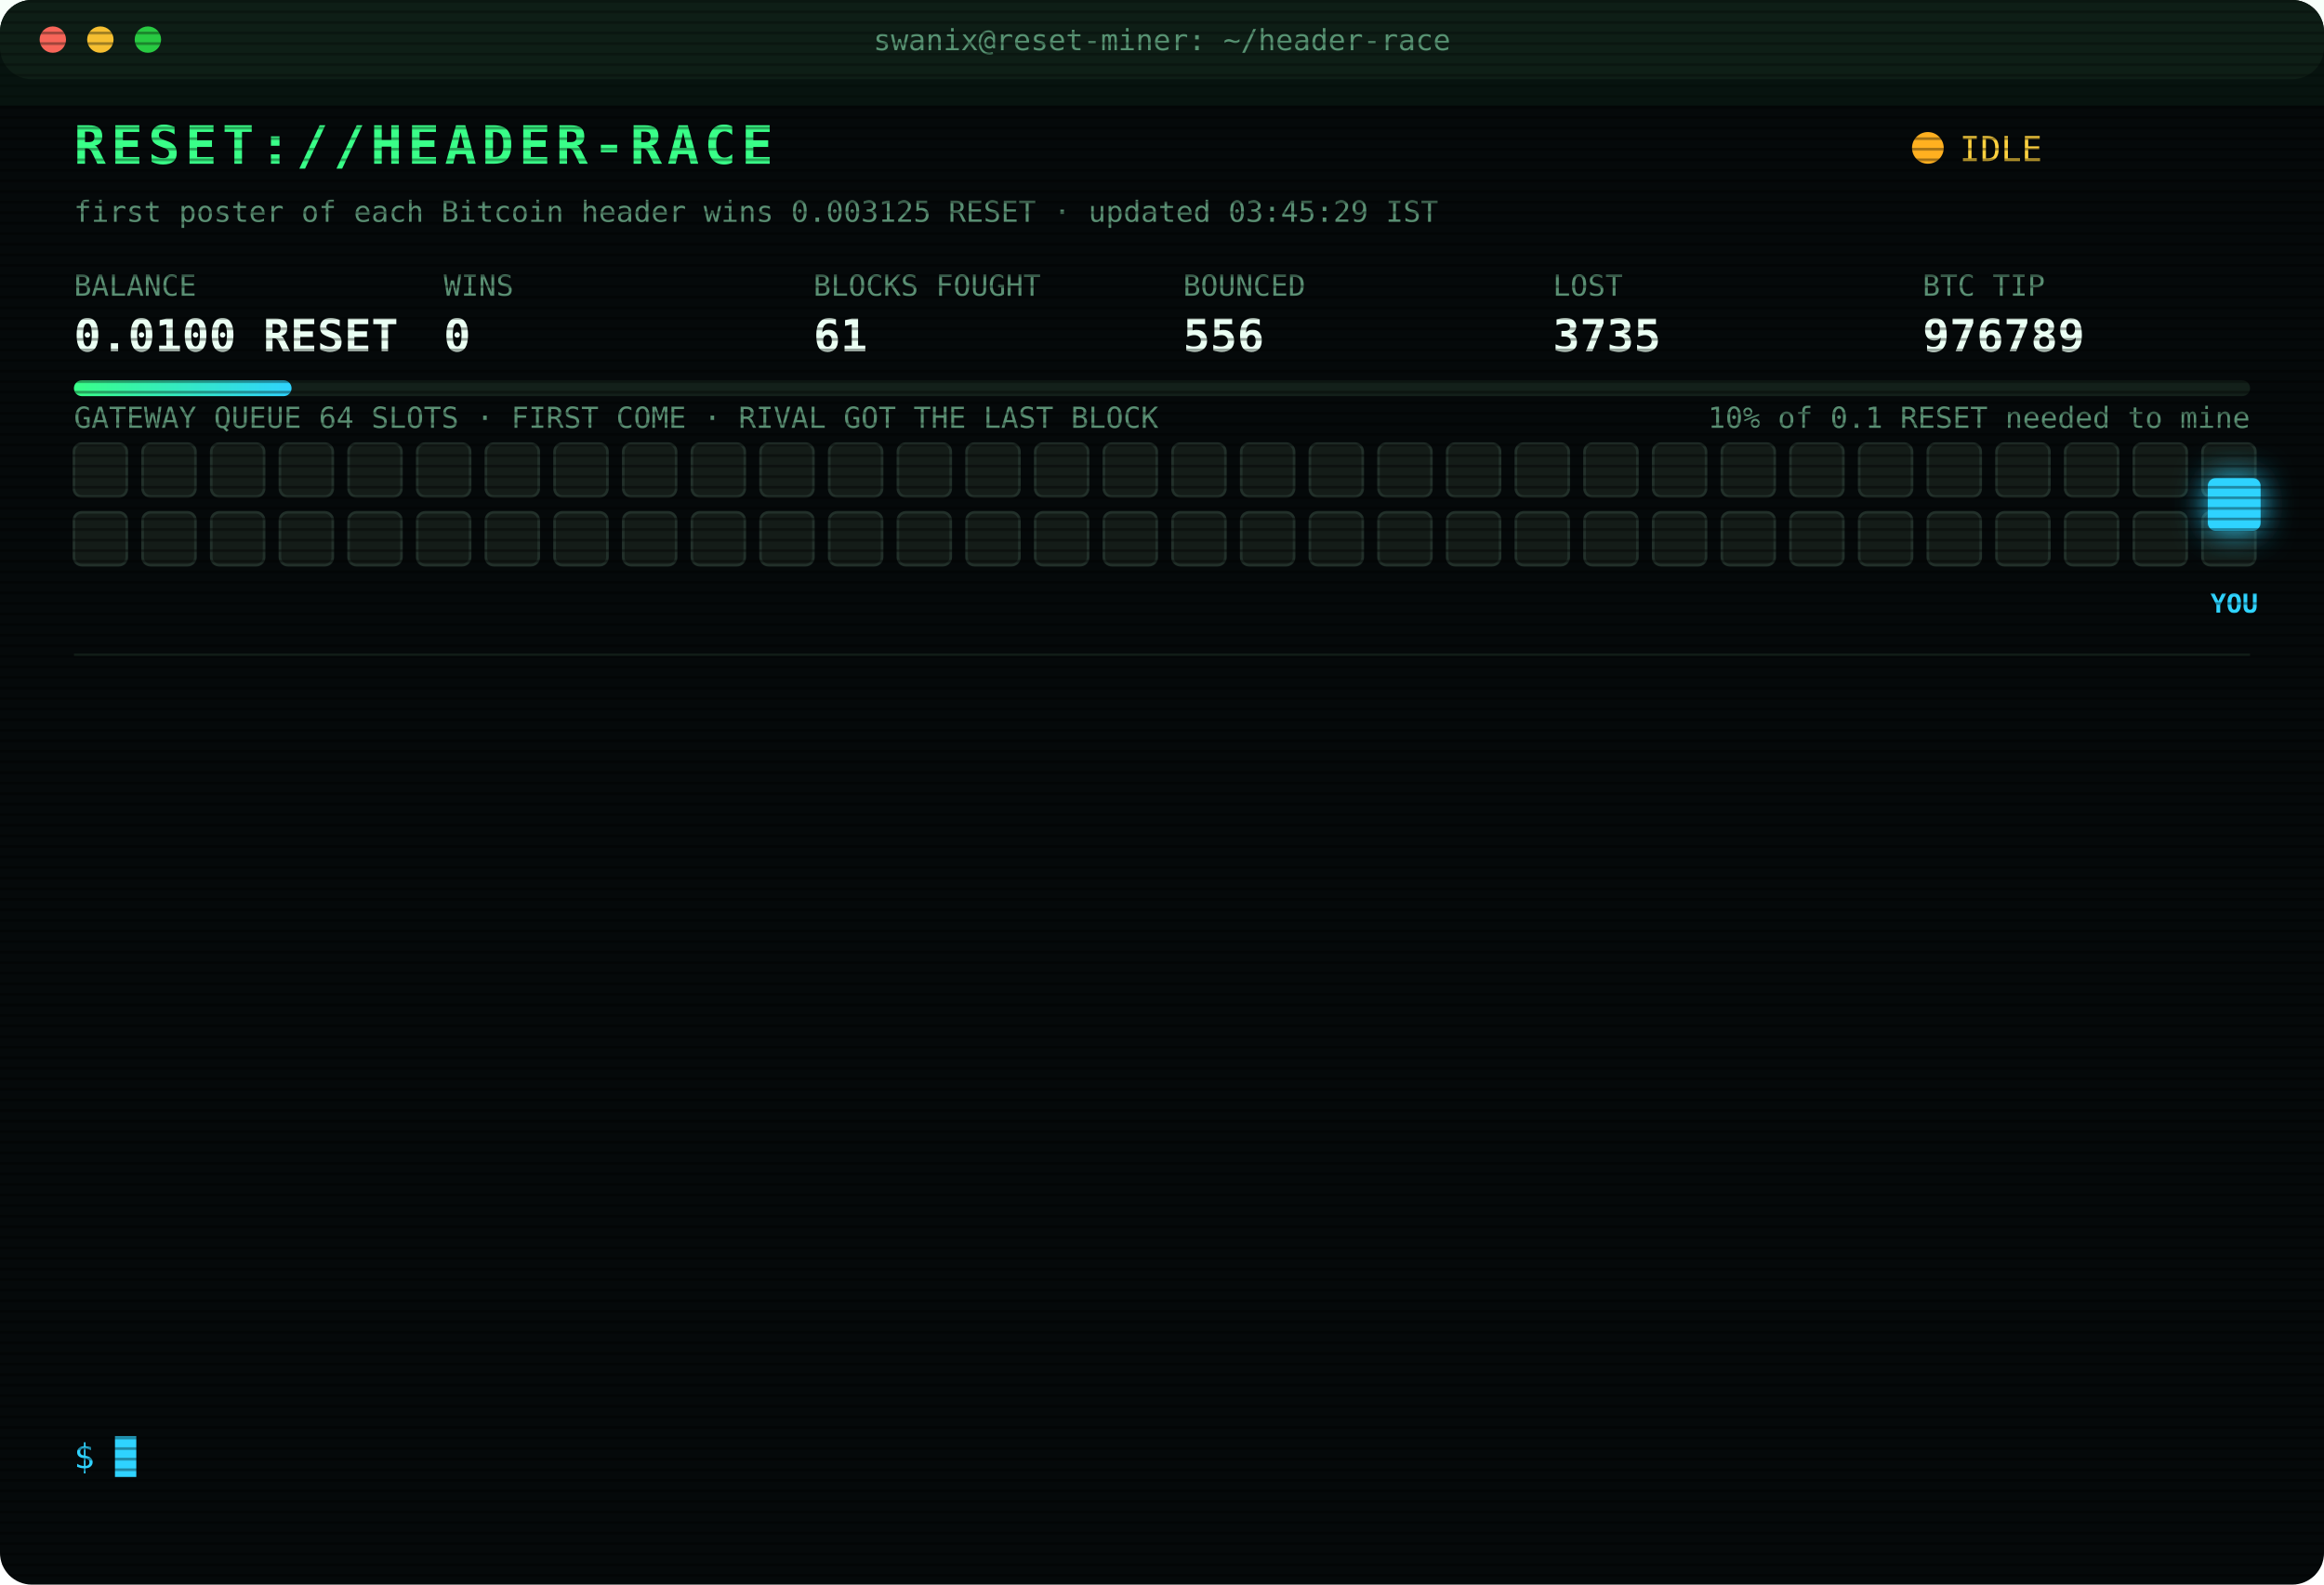
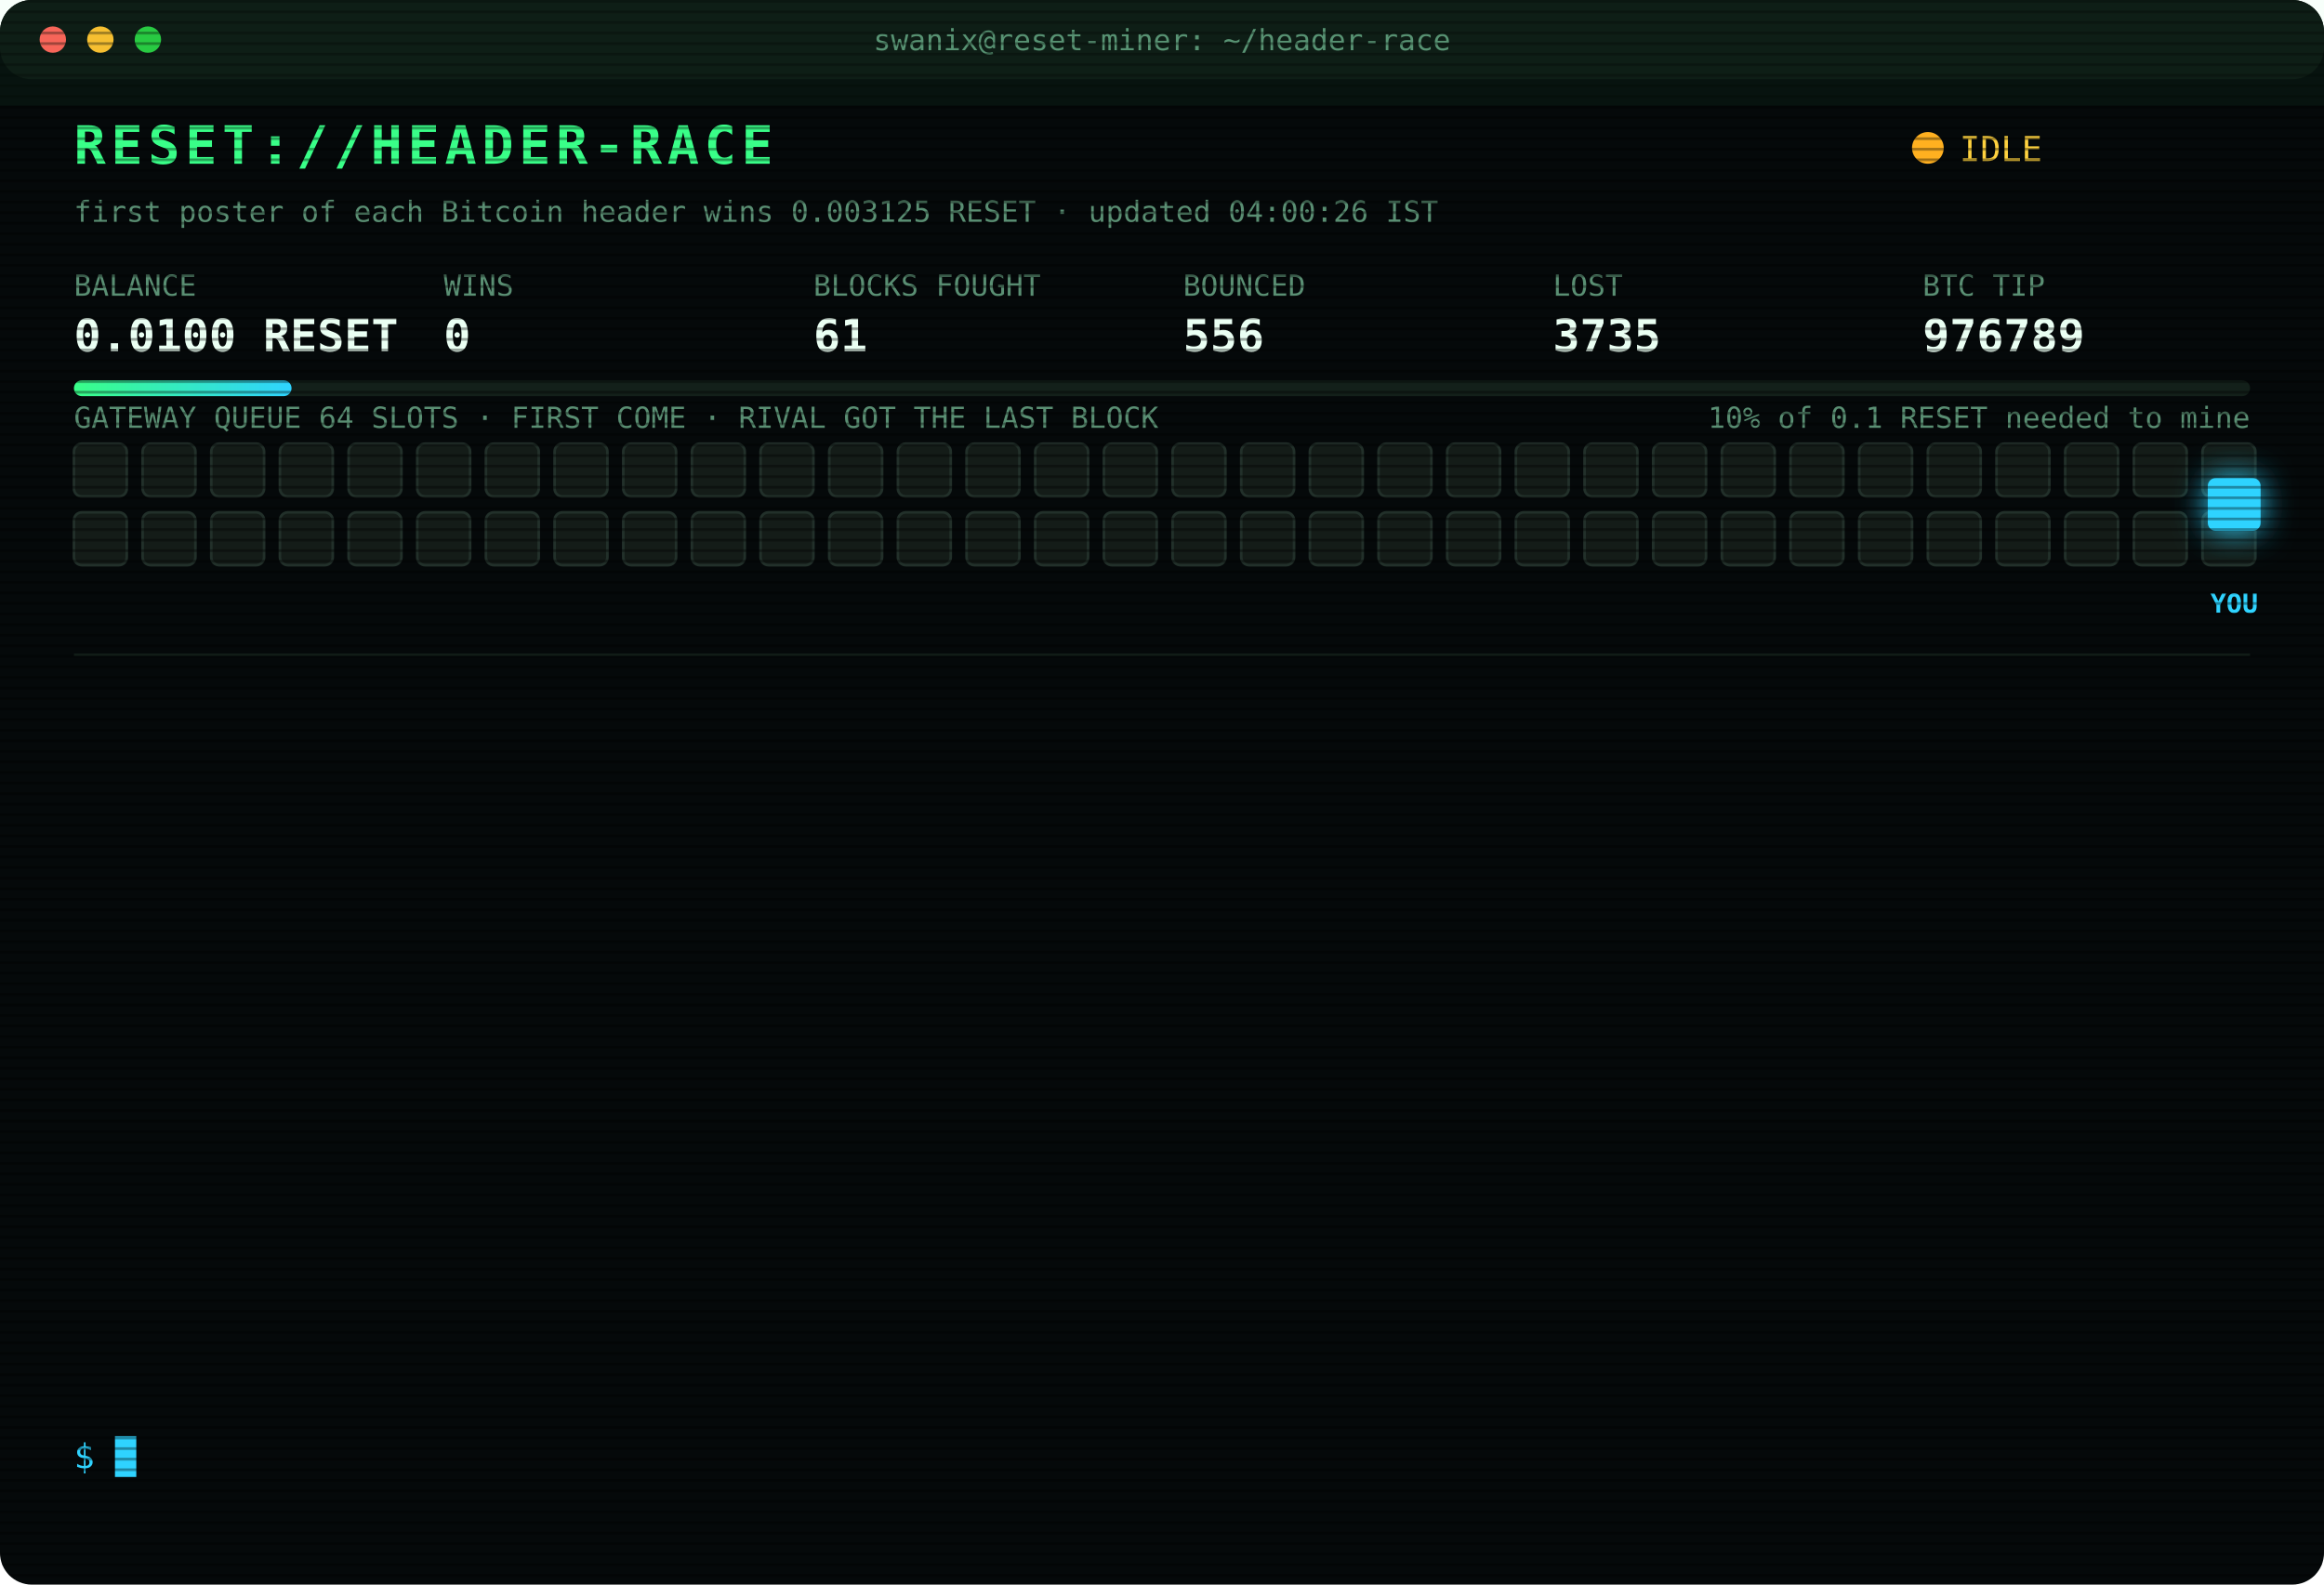
<svg xmlns="http://www.w3.org/2000/svg" width="880" height="600" viewBox="0 0 880 600" font-family="ui-monospace,SFMono-Regular,Menlo,Consolas,monospace">
  <style>
text{font-size:13px;fill:#7CFFB2}
.title{font-size:20px;font-weight:700;fill:#39FF88;letter-spacing:2px;animation:glitch 3s infinite steps(1)}
.sub{fill:#2fd3ff}.k{fill:#5a8f73;font-size:11px}.v{font-size:17px;font-weight:700;fill:#eafff3}
.ts{fill:#3f6b56}.boot{fill:#2fd3ff}.dim{fill:#5a8f73}.bad{fill:#ff4d6d}.warn{fill:#ffd23f}.mag{fill:#ff5cf0}.win{fill:#39FF88;font-weight:700}
.tag{font-size:10px;fill:#2fd3ff;font-weight:700}
.rival{fill:#26332c;stroke:#3c5a49;animation:jam 1.2s infinite alternate}
.idle{fill:#141c18;stroke:#22302a;animation:breathe 4s infinite}
.me{fill:#2fd3ff;filter:drop-shadow(0 0 6px #2fd3ff)}
.hover{animation:nudge 1.1s infinite ease-in-out}.bounce{animation:kick 1.4s infinite}
.ln{opacity:0;animation:in .4s forwards}
.cur{animation:blink 1s infinite steps(1)}
.scan{animation:scan 6s infinite linear}
.led{animation:blink 1.4s infinite}
@keyframes in{from{opacity:0;transform:translateX(-6px)}to{opacity:1;transform:none}}
@keyframes blink{50%{opacity:0}}
@keyframes jam{to{fill:#33463b}}
@keyframes breathe{50%{opacity:.4}}
@keyframes nudge{50%{transform:translateX(-10px)}}
@keyframes kick{0%,100%{transform:none}30%{transform:translateX(-14px)}55%{transform:translateX(10px) translateY(-6px)}}
@keyframes glitch{0%,92%{transform:none}93%{transform:translateX(2px);fill:#ff4d6d}95%{transform:translateX(-2px);fill:#2fd3ff}97%{transform:none}}
@keyframes scan{from{transform:translateY(-40px)}to{transform:translateY(600px)}}
</style>
  <defs>
    <pattern id="sl" width="4" height="4" patternUnits="userSpaceOnUse">
      <rect width="4" height="1" fill="#000" opacity=".35" />
    </pattern>
    <linearGradient id="bar">
      <stop offset="0" stop-color="#39FF88" />
      <stop offset="1" stop-color="#2fd3ff" />
    </linearGradient>
  </defs>
  <rect width="880" height="600" rx="12" fill="#05090a" />
  <rect width="880" height="30" rx="12" fill="#0d1512" />
  <circle cx="20" cy="15" r="5" fill="#ff5f57" />
  <circle cx="38" cy="15" r="5" fill="#febc2e" />
  <circle cx="56" cy="15" r="5" fill="#28c840" />
  <text x="440" y="19" text-anchor="middle" class="k">swanix@reset-miner: ~/header-race</text>
  <text x="28" y="62" class="title">RESET://HEADER-RACE</text>
  <circle class="led" cx="730" cy="56" r="6" fill="#ffb020" />
  <text x="742" y="61" class="warn">IDLE</text>
-   <text x="28" y="84" class="k">first poster of each Bitcoin header wins 0.003125 RESET · updated 03:45:29 IST</text>
+   <text x="28" y="84" class="k">first poster of each Bitcoin header wins 0.003125 RESET · updated 04:00:26 IST</text>
  <text x="28" y="112" class="k">BALANCE</text>
  <text x="28" y="133" class="v">0.0100 RESET</text>
  <text x="168" y="112" class="k">WINS</text>
  <text x="168" y="133" class="v">0</text>
  <text x="308" y="112" class="k">BLOCKS FOUGHT</text>
  <text x="308" y="133" class="v">61</text>
  <text x="448" y="112" class="k">BOUNCED</text>
  <text x="448" y="133" class="v">556</text>
  <text x="588" y="112" class="k">LOST</text>
  <text x="588" y="133" class="v">3735</text>
  <text x="728" y="112" class="k">BTC TIP</text>
  <text x="728" y="133" class="v">976789</text>
  <rect x="28" y="144" width="824" height="6" rx="3" fill="#13201a" />
  <rect x="28" y="144" width="82.4" height="6" rx="3" fill="url(#bar)" />
  <text x="852" y="162" text-anchor="end" class="k">10% of 0.1 RESET needed to mine</text>
  <text x="28" y="162" class="k">GATEWAY QUEUE 64 SLOTS · FIRST COME · RIVAL GOT THE LAST BLOCK</text>
  <rect class="idle" x="28" y="168" width="20" height="20" rx="3" style="animation-delay:0.00s" />
  <rect class="idle" x="54" y="168" width="20" height="20" rx="3" style="animation-delay:0.05s" />
  <rect class="idle" x="80" y="168" width="20" height="20" rx="3" style="animation-delay:0.10s" />
  <rect class="idle" x="106" y="168" width="20" height="20" rx="3" style="animation-delay:0.15s" />
  <rect class="idle" x="132" y="168" width="20" height="20" rx="3" style="animation-delay:0.20s" />
  <rect class="idle" x="158" y="168" width="20" height="20" rx="3" style="animation-delay:0.25s" />
  <rect class="idle" x="184" y="168" width="20" height="20" rx="3" style="animation-delay:0.30s" />
  <rect class="idle" x="210" y="168" width="20" height="20" rx="3" style="animation-delay:0.35s" />
  <rect class="idle" x="236" y="168" width="20" height="20" rx="3" style="animation-delay:0.40s" />
  <rect class="idle" x="262" y="168" width="20" height="20" rx="3" style="animation-delay:0.45s" />
  <rect class="idle" x="288" y="168" width="20" height="20" rx="3" style="animation-delay:0.50s" />
  <rect class="idle" x="314" y="168" width="20" height="20" rx="3" style="animation-delay:0.55s" />
  <rect class="idle" x="340" y="168" width="20" height="20" rx="3" style="animation-delay:0.60s" />
  <rect class="idle" x="366" y="168" width="20" height="20" rx="3" style="animation-delay:0.65s" />
  <rect class="idle" x="392" y="168" width="20" height="20" rx="3" style="animation-delay:0.70s" />
  <rect class="idle" x="418" y="168" width="20" height="20" rx="3" style="animation-delay:0.75s" />
  <rect class="idle" x="444" y="168" width="20" height="20" rx="3" style="animation-delay:0.80s" />
  <rect class="idle" x="470" y="168" width="20" height="20" rx="3" style="animation-delay:0.85s" />
  <rect class="idle" x="496" y="168" width="20" height="20" rx="3" style="animation-delay:0.90s" />
  <rect class="idle" x="522" y="168" width="20" height="20" rx="3" style="animation-delay:0.95s" />
  <rect class="idle" x="548" y="168" width="20" height="20" rx="3" style="animation-delay:1.00s" />
  <rect class="idle" x="574" y="168" width="20" height="20" rx="3" style="animation-delay:1.05s" />
  <rect class="idle" x="600" y="168" width="20" height="20" rx="3" style="animation-delay:1.10s" />
  <rect class="idle" x="626" y="168" width="20" height="20" rx="3" style="animation-delay:1.15s" />
  <rect class="idle" x="652" y="168" width="20" height="20" rx="3" style="animation-delay:1.20s" />
  <rect class="idle" x="678" y="168" width="20" height="20" rx="3" style="animation-delay:1.25s" />
  <rect class="idle" x="704" y="168" width="20" height="20" rx="3" style="animation-delay:1.30s" />
  <rect class="idle" x="730" y="168" width="20" height="20" rx="3" style="animation-delay:1.35s" />
  <rect class="idle" x="756" y="168" width="20" height="20" rx="3" style="animation-delay:1.40s" />
  <rect class="idle" x="782" y="168" width="20" height="20" rx="3" style="animation-delay:1.45s" />
  <rect class="idle" x="808" y="168" width="20" height="20" rx="3" style="animation-delay:1.50s" />
  <rect class="idle" x="834" y="168" width="20" height="20" rx="3" style="animation-delay:1.55s" />
  <rect class="idle" x="28" y="194" width="20" height="20" rx="3" style="animation-delay:1.60s" />
  <rect class="idle" x="54" y="194" width="20" height="20" rx="3" style="animation-delay:1.65s" />
  <rect class="idle" x="80" y="194" width="20" height="20" rx="3" style="animation-delay:1.70s" />
  <rect class="idle" x="106" y="194" width="20" height="20" rx="3" style="animation-delay:1.75s" />
  <rect class="idle" x="132" y="194" width="20" height="20" rx="3" style="animation-delay:1.80s" />
  <rect class="idle" x="158" y="194" width="20" height="20" rx="3" style="animation-delay:1.85s" />
  <rect class="idle" x="184" y="194" width="20" height="20" rx="3" style="animation-delay:1.90s" />
  <rect class="idle" x="210" y="194" width="20" height="20" rx="3" style="animation-delay:1.95s" />
  <rect class="idle" x="236" y="194" width="20" height="20" rx="3" style="animation-delay:2.00s" />
  <rect class="idle" x="262" y="194" width="20" height="20" rx="3" style="animation-delay:2.05s" />
  <rect class="idle" x="288" y="194" width="20" height="20" rx="3" style="animation-delay:2.10s" />
  <rect class="idle" x="314" y="194" width="20" height="20" rx="3" style="animation-delay:2.15s" />
  <rect class="idle" x="340" y="194" width="20" height="20" rx="3" style="animation-delay:2.20s" />
  <rect class="idle" x="366" y="194" width="20" height="20" rx="3" style="animation-delay:2.25s" />
  <rect class="idle" x="392" y="194" width="20" height="20" rx="3" style="animation-delay:2.30s" />
  <rect class="idle" x="418" y="194" width="20" height="20" rx="3" style="animation-delay:2.35s" />
  <rect class="idle" x="444" y="194" width="20" height="20" rx="3" style="animation-delay:2.40s" />
  <rect class="idle" x="470" y="194" width="20" height="20" rx="3" style="animation-delay:2.45s" />
  <rect class="idle" x="496" y="194" width="20" height="20" rx="3" style="animation-delay:2.50s" />
  <rect class="idle" x="522" y="194" width="20" height="20" rx="3" style="animation-delay:2.55s" />
  <rect class="idle" x="548" y="194" width="20" height="20" rx="3" style="animation-delay:2.60s" />
  <rect class="idle" x="574" y="194" width="20" height="20" rx="3" style="animation-delay:2.65s" />
  <rect class="idle" x="600" y="194" width="20" height="20" rx="3" style="animation-delay:2.70s" />
  <rect class="idle" x="626" y="194" width="20" height="20" rx="3" style="animation-delay:2.75s" />
  <rect class="idle" x="652" y="194" width="20" height="20" rx="3" style="animation-delay:2.80s" />
  <rect class="idle" x="678" y="194" width="20" height="20" rx="3" style="animation-delay:2.85s" />
  <rect class="idle" x="704" y="194" width="20" height="20" rx="3" style="animation-delay:2.90s" />
  <rect class="idle" x="730" y="194" width="20" height="20" rx="3" style="animation-delay:2.95s" />
  <rect class="idle" x="756" y="194" width="20" height="20" rx="3" style="animation-delay:3.00s" />
  <rect class="idle" x="782" y="194" width="20" height="20" rx="3" style="animation-delay:3.05s" />
  <rect class="idle" x="808" y="194" width="20" height="20" rx="3" style="animation-delay:3.10s" />
  <rect class="idle" x="834" y="194" width="20" height="20" rx="3" style="animation-delay:3.15s" />
  <g class="hover">
    <rect class="me" x="836" y="181" width="20" height="20" rx="3" />
    <text class="tag" x="846" y="232" text-anchor="middle">YOU</text>
  </g>
  <line x1="28" x2="852" y1="248" y2="248" stroke="#13201a" />
  <g class="ln" style="animation-delay:0.40s">
    <text x="28" y="270" class="ts">01:25:56</text>
    <text x="104" y="270" class="warn">[QUEUE FULL] #976778 bounced 64/64 · retry 1.7s · 1351ms</text>
  </g>
  <g class="ln" style="animation-delay:0.65s">
    <text x="28" y="292" class="ts">01:25:56</text>
    <text x="104" y="292" class="warn">[QUEUE FULL] #976778 bounced 64/64 · retry 1.7s · 842ms</text>
  </g>
  <g class="ln" style="animation-delay:0.90s">
    <text x="28" y="314" class="ts">01:25:58</text>
    <text x="104" y="314" class="bad">[GATEWAY DOWN] no response · 1157ms</text>
  </g>
  <g class="ln" style="animation-delay:1.15s">
    <text x="28" y="336" class="ts">01:26:01</text>
    <text x="104" y="336" class="bad">[LOST] #976778 taken by a rival miner</text>
  </g>
  <g class="ln" style="animation-delay:1.40s">
    <text x="28" y="358" class="ts">01:41:06</text>
    <text x="104" y="358" class="bad">[LOST] #976779 taken by a rival miner</text>
  </g>
  <g class="ln" style="animation-delay:1.65s">
    <text x="28" y="380" class="ts">01:55:17</text>
    <text x="104" y="380" class="bad">[LOST] #976780 taken by a rival miner</text>
  </g>
  <g class="ln" style="animation-delay:1.90s">
    <text x="28" y="402" class="ts">02:01:54</text>
    <text x="104" y="402" class="bad">[LOST] #976782 taken by a rival miner</text>
  </g>
  <g class="ln" style="animation-delay:2.15s">
    <text x="28" y="424" class="ts">02:12:54</text>
    <text x="104" y="424" class="bad">[LOST] #976783 taken by a rival miner</text>
  </g>
  <g class="ln" style="animation-delay:2.40s">
    <text x="28" y="446" class="ts">02:27:53</text>
    <text x="104" y="446" class="bad">[LOST] #976784 taken by a rival miner</text>
  </g>
  <g class="ln" style="animation-delay:2.65s">
    <text x="28" y="468" class="ts">02:31:23</text>
    <text x="104" y="468" class="bad">[LOST] #976785 taken by a rival miner</text>
  </g>
  <g class="ln" style="animation-delay:2.90s">
    <text x="28" y="490" class="ts">02:31:55</text>
    <text x="104" y="490" class="bad">[LOST] #976786 taken by a rival miner</text>
  </g>
  <g class="ln" style="animation-delay:3.15s">
    <text x="28" y="512" class="ts">02:43:59</text>
    <text x="104" y="512" class="bad">[LOST] #976787 taken by a rival miner</text>
  </g>
  <g class="ln" style="animation-delay:3.40s">
    <text x="28" y="534" class="ts">03:09:52</text>
    <text x="104" y="534" class="bad">[LOST] #976788 taken by a rival miner</text>
  </g>
  <text x="28" y="556" class="sub">$ <tspan class="cur">█</tspan>
  </text>
  <rect width="880" height="600" rx="12" fill="url(#sl)" pointer-events="none" />
  <rect class="scan" width="880" height="40" fill="#39FF88" opacity=".04" />
</svg>
